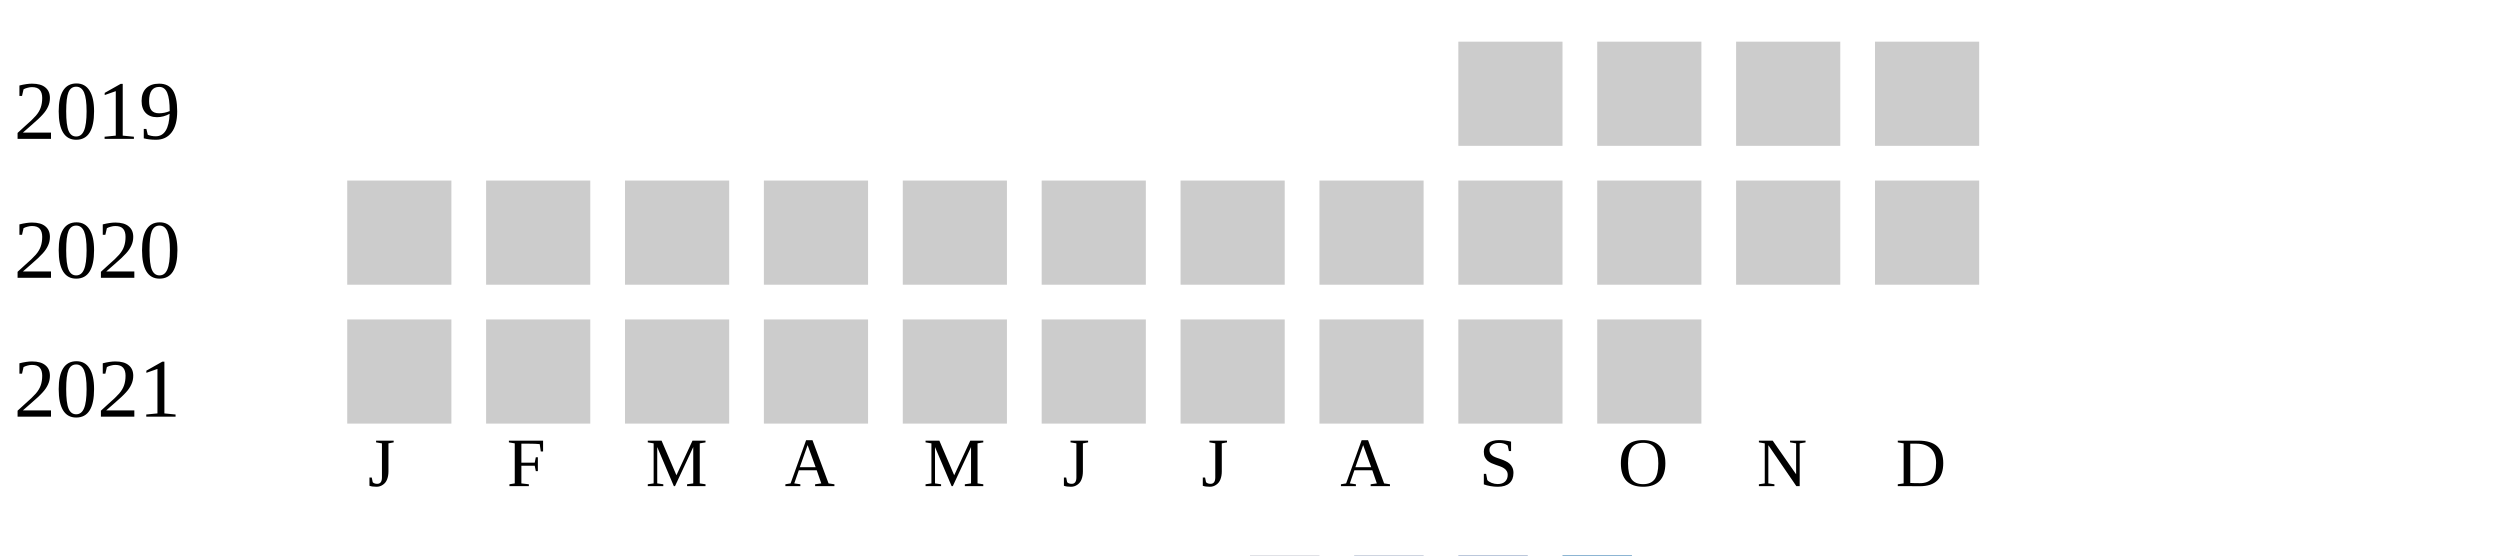
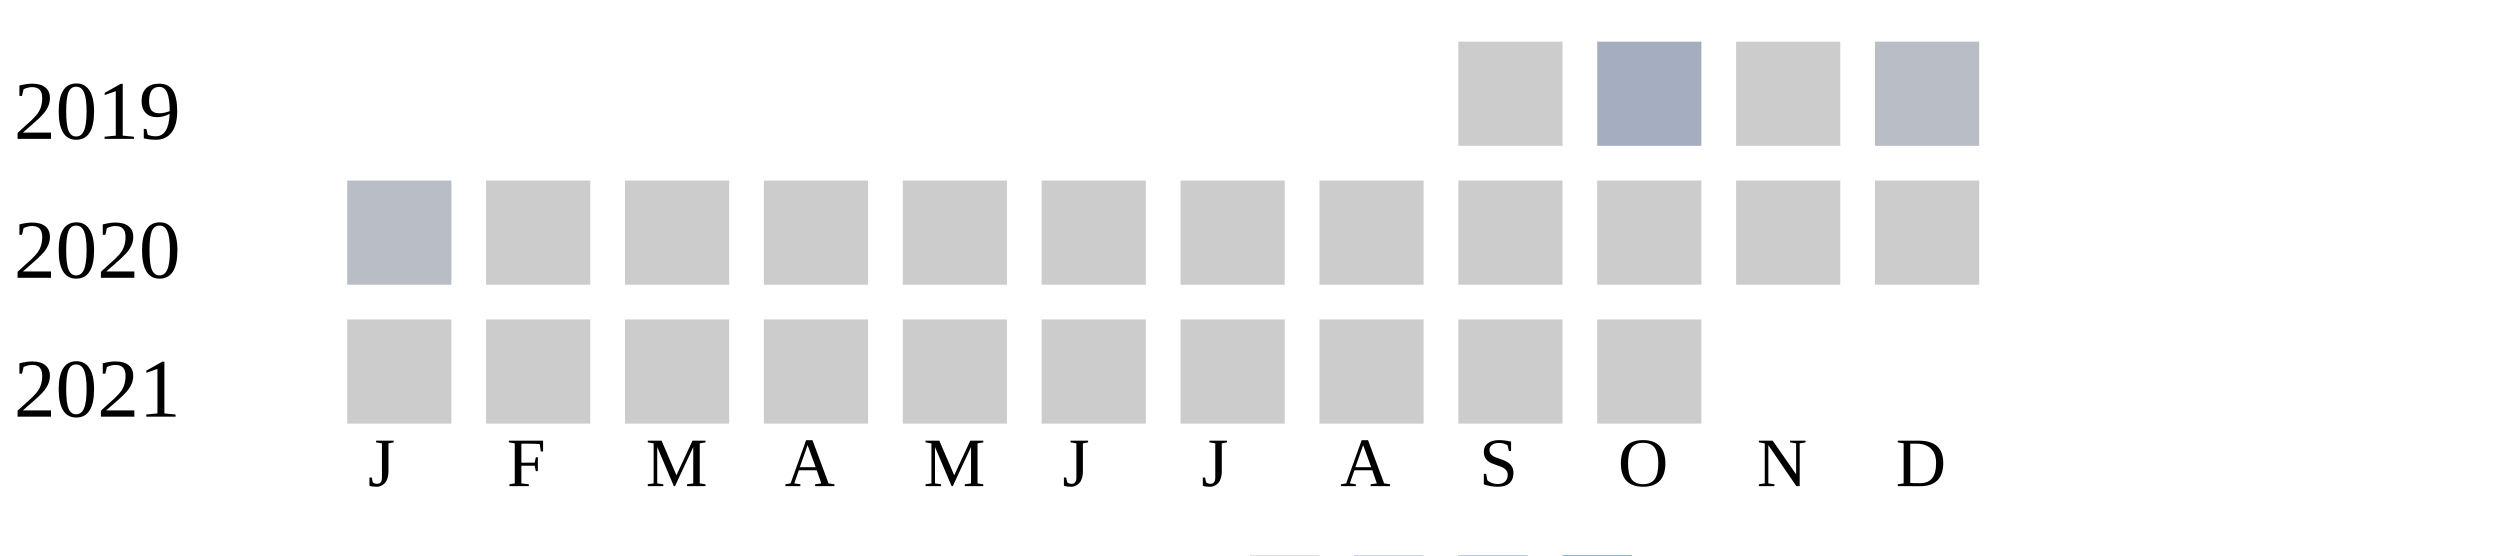
<svg xmlns="http://www.w3.org/2000/svg" width="360" height="80">
  <g transform="translate(0 0)">
    <text x="2" y="20">2019</text>
    <rect x="210" y="6" width="15" height="15" fill="#cccccc" />
-     <rect x="230" y="6" width="15" height="15" fill="#cccccc" />
+     <rect x="230" y="6" width="15" height="15" fill="#a5aec0" />
    <rect x="250" y="6" width="15" height="15" fill="#cccccc" />
-     <rect x="270" y="6" width="15" height="15" fill="#cccccc" />
+     <rect x="270" y="6" width="15" height="15" fill="#b9bdc6" />
  </g>
  <g transform="translate(0 20)">
    <text x="2" y="20">2020</text>
-     <rect x="50" y="6" width="15" height="15" fill="#cccccc" />
+     <rect x="50" y="6" width="15" height="15" fill="#b9bdc6" />
    <rect x="70" y="6" width="15" height="15" fill="#cccccc" />
    <rect x="90" y="6" width="15" height="15" fill="#cccccc" />
    <rect x="110" y="6" width="15" height="15" fill="#cccccc" />
    <rect x="130" y="6" width="15" height="15" fill="#cccccc" />
    <rect x="150" y="6" width="15" height="15" fill="#cccccc" />
    <rect x="170" y="6" width="15" height="15" fill="#cccccc" />
    <rect x="190" y="6" width="15" height="15" fill="#cccccc" />
    <rect x="210" y="6" width="15" height="15" fill="#cccccc" />
    <rect x="230" y="6" width="15" height="15" fill="#cccccc" />
    <rect x="250" y="6" width="15" height="15" fill="#cccccc" />
    <rect x="270" y="6" width="15" height="15" fill="#cccccc" />
  </g>
  <g transform="translate(0 40)">
    <text x="2" y="20">2021</text>
    <rect x="50" y="6" width="15" height="15" fill="#cccccc" />
    <rect x="70" y="6" width="15" height="15" fill="#cccccc" />
    <rect x="90" y="6" width="15" height="15" fill="#cccccc" />
    <rect x="110" y="6" width="15" height="15" fill="#cccccc" />
    <rect x="130" y="6" width="15" height="15" fill="#cccccc" />
    <rect x="150" y="6" width="15" height="15" fill="#cccccc" />
    <rect x="170" y="6" width="15" height="15" fill="#cccccc" />
    <rect x="190" y="6" width="15" height="15" fill="#cccccc" />
    <rect x="210" y="6" width="15" height="15" fill="#cccccc" />
    <rect x="230" y="6" width="15" height="15" fill="#cccccc" />
  </g>
  <text style="font-size: 10px; text-align: center" x="53" y="70">J</text>
  <text style="font-size: 10px; text-align: center" x="73" y="70">F</text>
  <text style="font-size: 10px; text-align: center" x="93" y="70">M</text>
  <text style="font-size: 10px; text-align: center" x="113" y="70">A</text>
  <text style="font-size: 10px; text-align: center" x="133" y="70">M</text>
  <text style="font-size: 10px; text-align: center" x="153" y="70">J</text>
  <text style="font-size: 10px; text-align: center" x="173" y="70">J</text>
  <text style="font-size: 10px; text-align: center" x="193" y="70">A</text>
  <text style="font-size: 10px; text-align: center" x="213" y="70">S</text>
  <text style="font-size: 10px; text-align: center" x="233" y="70">O</text>
  <text style="font-size: 10px; text-align: center" x="253" y="70">N</text>
  <text style="font-size: 10px; text-align: center" x="273" y="70">D</text>
  <text style="font-size: 10px;" x="155" y="89">Less</text>
  <rect fill="#b9bdc6" width="10" height="10" x="180" y="80" />
  <rect fill="#919fba" width="10" height="10" x="195" y="80" />
  <rect fill="#6882ae" width="10" height="10" x="210" y="80" />
  <rect fill="#005a9c" width="10" height="10" x="225" y="80" />
  <text x="240" y="89" style="font-size: 10px;">More</text>
</svg>
